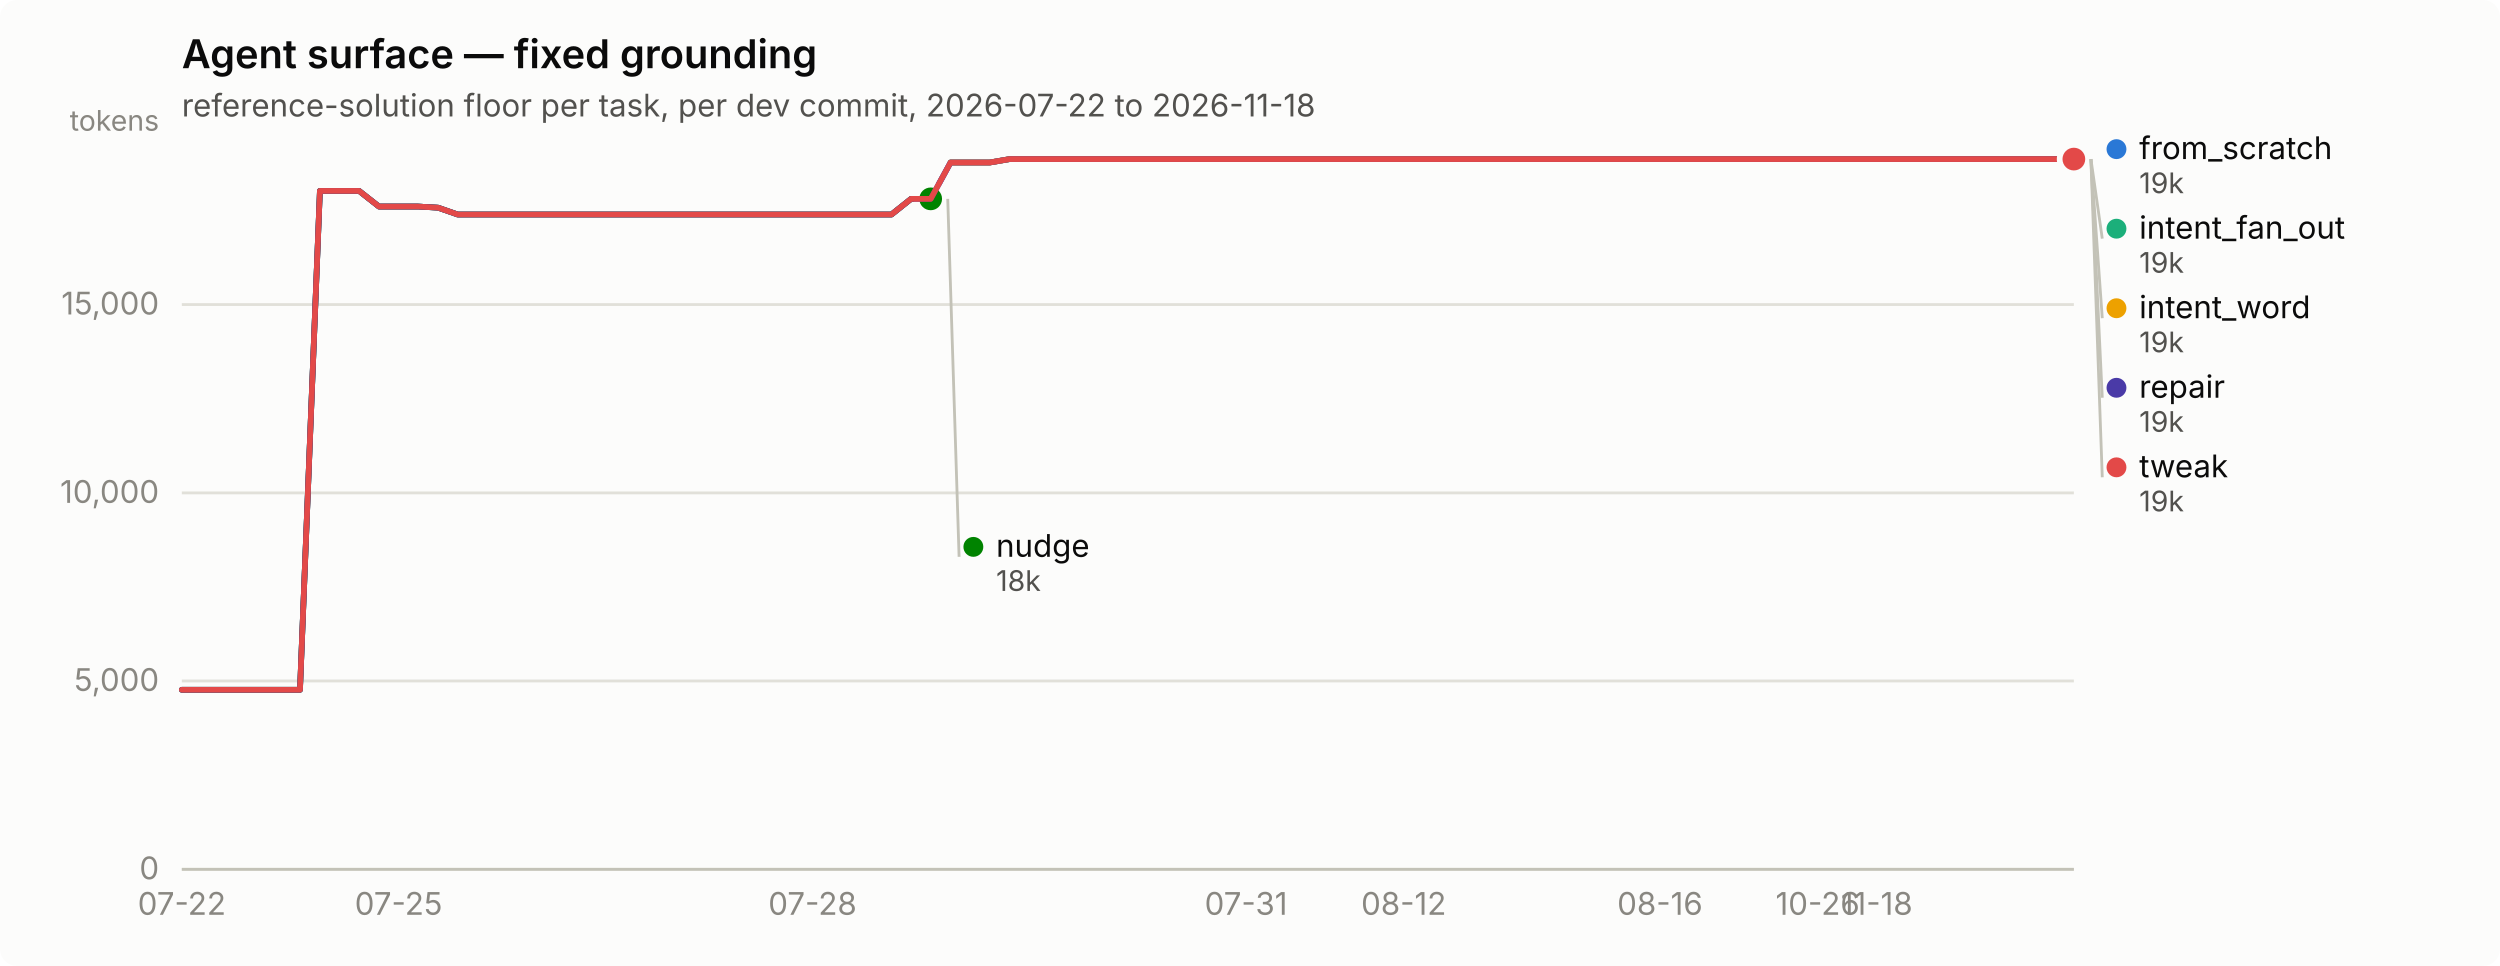
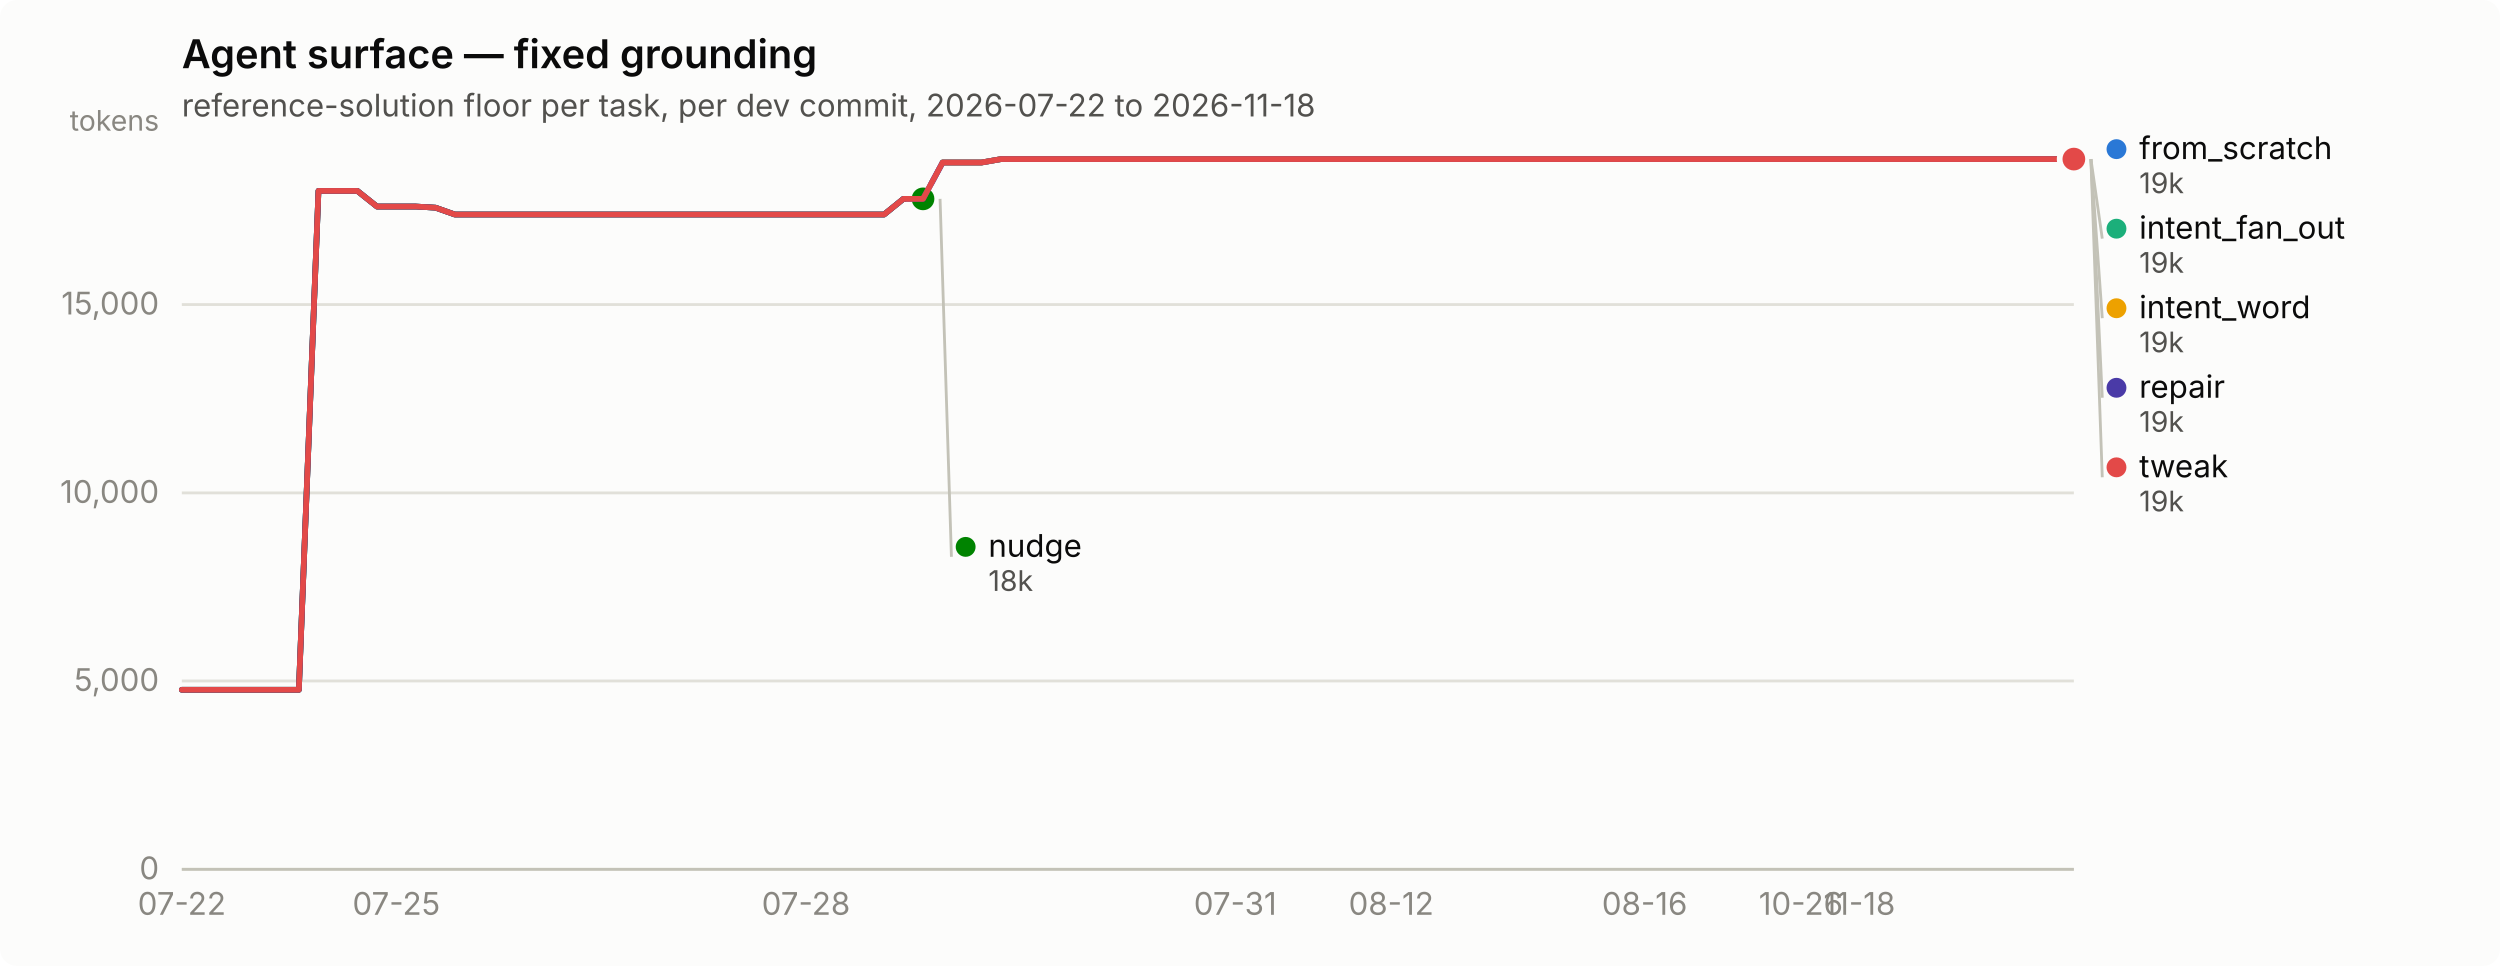
<svg xmlns="http://www.w3.org/2000/svg" width="880" height="340" viewBox="0 0 880 340" role="img" aria-label="Agent surface — fixed grounding">
  <rect width="880" height="340" rx="6" fill="#fcfcfb" />
  <text x="64" y="24" font-family="system-ui, -apple-system, &quot;Segoe UI&quot;, sans-serif" font-size="14" font-weight="600" fill="#0b0b0b">Agent surface — fixed grounding</text>
  <text x="64" y="41" font-family="system-ui, -apple-system, &quot;Segoe UI&quot;, sans-serif" font-size="11" fill="#52514e">reference-solution floor per task, per dev commit, 2026-07-22 to 2026-11-18</text>
  <line x1="64" y1="306.0" x2="730" y2="306.0" stroke="#e1e0d9" stroke-width="1" />
  <text x="56" y="309.5" text-anchor="end" font-family="system-ui, -apple-system, &quot;Segoe UI&quot;, sans-serif" font-size="11" style="font-variant-numeric: tabular-nums" fill="#898781">0</text>
  <line x1="64" y1="239.7" x2="730" y2="239.7" stroke="#e1e0d9" stroke-width="1" />
  <text x="56" y="243.2" text-anchor="end" font-family="system-ui, -apple-system, &quot;Segoe UI&quot;, sans-serif" font-size="11" style="font-variant-numeric: tabular-nums" fill="#898781">5,000</text>
  <line x1="64" y1="173.5" x2="730" y2="173.5" stroke="#e1e0d9" stroke-width="1" />
  <text x="56" y="177.0" text-anchor="end" font-family="system-ui, -apple-system, &quot;Segoe UI&quot;, sans-serif" font-size="11" style="font-variant-numeric: tabular-nums" fill="#898781">10,000</text>
  <line x1="64" y1="107.2" x2="730" y2="107.2" stroke="#e1e0d9" stroke-width="1" />
  <text x="56" y="110.7" text-anchor="end" font-family="system-ui, -apple-system, &quot;Segoe UI&quot;, sans-serif" font-size="11" style="font-variant-numeric: tabular-nums" fill="#898781">15,000</text>
  <text x="56" y="46" text-anchor="end" font-family="system-ui, -apple-system, &quot;Segoe UI&quot;, sans-serif" font-size="10" fill="#898781">tokens</text>
  <line x1="64" y1="306" x2="730" y2="306" stroke="#c3c2b7" stroke-width="1" />
  <text x="64.0" y="322" text-anchor="middle" font-family="system-ui, -apple-system, &quot;Segoe UI&quot;, sans-serif" font-size="11" style="font-variant-numeric: tabular-nums" fill="#898781">07-22</text>
-   <text x="140.3" y="322" text-anchor="middle" font-family="system-ui, -apple-system, &quot;Segoe UI&quot;, sans-serif" font-size="11" style="font-variant-numeric: tabular-nums" fill="#898781">07-25</text>
-   <text x="286.0" y="322" text-anchor="middle" font-family="system-ui, -apple-system, &quot;Segoe UI&quot;, sans-serif" font-size="11" style="font-variant-numeric: tabular-nums" fill="#898781">07-28</text>
-   <text x="438.6" y="322" text-anchor="middle" font-family="system-ui, -apple-system, &quot;Segoe UI&quot;, sans-serif" font-size="11" style="font-variant-numeric: tabular-nums" fill="#898781">07-31</text>
-   <text x="494.1" y="322" text-anchor="middle" font-family="system-ui, -apple-system, &quot;Segoe UI&quot;, sans-serif" font-size="11" style="font-variant-numeric: tabular-nums" fill="#898781">08-12</text>
-   <text x="584.3" y="322" text-anchor="middle" font-family="system-ui, -apple-system, &quot;Segoe UI&quot;, sans-serif" font-size="11" style="font-variant-numeric: tabular-nums" fill="#898781">08-16</text>
-   <text x="639.8" y="322" text-anchor="middle" font-family="system-ui, -apple-system, &quot;Segoe UI&quot;, sans-serif" font-size="11" style="font-variant-numeric: tabular-nums" fill="#898781">10-26</text>
-   <text x="660.6" y="322" text-anchor="middle" font-family="system-ui, -apple-system, &quot;Segoe UI&quot;, sans-serif" font-size="11" style="font-variant-numeric: tabular-nums" fill="#898781">11-18</text>
-   <path d="M64.0,242.8 L70.9,242.8 L77.9,242.8 L84.8,242.8 L91.8,242.8 L98.7,242.8 L105.6,242.8 L112.6,67.2 L119.5,67.2 L126.4,67.2 L133.4,72.7 L140.3,72.7 L147.2,72.7 L154.2,73.1 L161.1,75.5 L168.1,75.5 L175.0,75.5 L181.9,75.5 L188.9,75.5 L195.8,75.5 L202.8,75.5 L209.7,75.5 L216.6,75.5 L223.6,75.5 L230.5,75.5 L237.4,75.5 L244.4,75.5 L251.3,75.5 L258.2,75.5 L265.2,75.5 L272.1,75.5 L279.1,75.5 L286.0,75.5 L292.9,75.5 L299.9,75.5 L306.8,75.5 L313.8,75.5 L320.7,70.0 L327.6,70.0 L334.6,57.2 L341.5,57.2 L348.4,57.2 L355.4,56.0 L362.3,56.0 L369.2,56.0 L376.2,56.0 L383.1,56.0 L390.1,56.0 L397.0,56.0 L403.9,56.0 L410.9,56.0 L417.8,56.0 L424.8,56.0 L431.7,56.0 L438.6,56.0 L445.6,56.0 L452.5,56.0 L459.4,56.0 L466.4,56.0 L473.3,56.0 L480.2,56.0 L487.2,56.0 L494.1,56.0 L501.1,56.0 L508.0,56.0 L514.9,56.0 L521.9,56.0 L528.8,56.0 L535.8,56.0 L542.7,56.0 L549.6,56.0 L556.6,56.0 L563.5,56.0 L570.4,56.0 L577.4,56.0 L584.3,56.0 L591.2,56.0 L598.2,56.0 L605.1,56.0 L612.1,56.0 L619.0,56.0 L625.9,56.0 L632.9,56.0 L639.8,56.0 L646.8,56.0 L653.7,56.0 L660.6,56.0 L667.6,56.0 L674.5,56.0 L681.4,56.0 L688.4,56.0 L695.3,56.0 L702.2,56.0 L709.2,56.0 L716.1,56.0 L723.1,56.0 L730.0,56.0" fill="none" stroke="#2a78d6" stroke-width="2" stroke-linejoin="round" stroke-linecap="round" />
+   <text x="139.5" y="322" text-anchor="middle" font-family="system-ui, -apple-system, &quot;Segoe UI&quot;, sans-serif" font-size="11" style="font-variant-numeric: tabular-nums" fill="#898781">07-25</text>
+   <text x="283.7" y="322" text-anchor="middle" font-family="system-ui, -apple-system, &quot;Segoe UI&quot;, sans-serif" font-size="11" style="font-variant-numeric: tabular-nums" fill="#898781">07-28</text>
+   <text x="434.8" y="322" text-anchor="middle" font-family="system-ui, -apple-system, &quot;Segoe UI&quot;, sans-serif" font-size="11" style="font-variant-numeric: tabular-nums" fill="#898781">07-31</text>
+   <text x="489.7" y="322" text-anchor="middle" font-family="system-ui, -apple-system, &quot;Segoe UI&quot;, sans-serif" font-size="11" style="font-variant-numeric: tabular-nums" fill="#898781">08-12</text>
+   <text x="578.9" y="322" text-anchor="middle" font-family="system-ui, -apple-system, &quot;Segoe UI&quot;, sans-serif" font-size="11" style="font-variant-numeric: tabular-nums" fill="#898781">08-16</text>
+   <text x="633.9" y="322" text-anchor="middle" font-family="system-ui, -apple-system, &quot;Segoe UI&quot;, sans-serif" font-size="11" style="font-variant-numeric: tabular-nums" fill="#898781">10-26</text>
+   <text x="654.5" y="322" text-anchor="middle" font-family="system-ui, -apple-system, &quot;Segoe UI&quot;, sans-serif" font-size="11" style="font-variant-numeric: tabular-nums" fill="#898781">11-18</text>
+   <path d="M64.0,242.8 L70.9,242.8 L77.7,242.8 L84.6,242.8 L91.5,242.8 L98.3,242.8 L105.2,242.8 L112.1,67.2 L118.9,67.2 L125.8,67.2 L132.7,72.7 L139.5,72.7 L146.4,72.7 L153.3,73.1 L160.1,75.5 L167.0,75.5 L173.9,75.5 L180.7,75.5 L187.6,75.5 L194.5,75.5 L201.3,75.5 L208.2,75.5 L215.1,75.5 L221.9,75.5 L228.8,75.5 L235.6,75.5 L242.5,75.5 L249.4,75.5 L256.2,75.5 L263.1,75.5 L270.0,75.5 L276.8,75.5 L283.7,75.5 L290.6,75.5 L297.4,75.5 L304.3,75.5 L311.2,75.5 L318.0,70.0 L324.9,70.0 L331.8,57.2 L338.6,57.2 L345.5,57.2 L352.4,56.0 L359.2,56.0 L366.1,56.0 L373.0,56.0 L379.8,56.0 L386.7,56.0 L393.6,56.0 L400.4,56.0 L407.3,56.0 L414.2,56.0 L421.0,56.0 L427.9,56.0 L434.8,56.0 L441.6,56.0 L448.5,56.0 L455.4,56.0 L462.2,56.0 L469.1,56.0 L476.0,56.0 L482.8,56.0 L489.7,56.0 L496.6,56.0 L503.4,56.0 L510.3,56.0 L517.2,56.0 L524.0,56.0 L530.9,56.0 L537.8,56.0 L544.6,56.0 L551.5,56.0 L558.4,56.0 L565.2,56.0 L572.1,56.0 L578.9,56.0 L585.8,56.0 L592.7,56.0 L599.5,56.0 L606.4,56.0 L613.3,56.0 L620.1,56.0 L627.0,56.0 L633.9,56.0 L640.7,56.0 L647.6,56.0 L654.5,56.0 L661.3,56.0 L668.2,56.0 L675.1,56.0 L681.9,56.0 L688.8,56.0 L695.7,56.0 L702.5,56.0 L709.4,56.0 L716.3,56.0 L723.1,56.0 L730.0,56.0" fill="none" stroke="#2a78d6" stroke-width="2" stroke-linejoin="round" stroke-linecap="round" />
  <circle cx="730.0" cy="56.0" r="6" fill="#fcfcfb" />
  <circle cx="730.0" cy="56.0" r="4" fill="#2a78d6" />
-   <path d="M334.6,57.2 L341.5,57.2 L348.4,57.2 L355.4,56.0 L362.3,56.0 L369.2,56.0 L376.2,56.0 L383.1,56.0 L390.1,56.0 L397.0,56.0 L403.9,56.0 L410.9,56.0 L417.8,56.0 L424.8,56.0 L431.7,56.0 L438.6,56.0 L445.6,56.0 L452.5,56.0 L459.4,56.0 L466.4,56.0 L473.3,56.0 L480.2,56.0 L487.2,56.0 L494.1,56.0 L501.1,56.0 L508.0,56.0 L514.9,56.0 L521.9,56.0 L528.8,56.0 L535.8,56.0 L542.7,56.0 L549.6,56.0 L556.6,56.0 L563.5,56.0 L570.4,56.0 L577.4,56.0 L584.3,56.0 L591.2,56.0 L598.2,56.0 L605.1,56.0 L612.1,56.0 L619.0,56.0 L625.9,56.0 L632.9,56.0 L639.8,56.0 L646.8,56.0 L653.7,56.0 L660.6,56.0 L667.6,56.0 L674.5,56.0 L681.4,56.0 L688.4,56.0 L695.3,56.0 L702.2,56.0 L709.2,56.0 L716.1,56.0 L723.1,56.0 L730.0,56.0" fill="none" stroke="#1baf7a" stroke-width="2" stroke-linejoin="round" stroke-linecap="round" />
+   <path d="M331.8,57.2 L338.6,57.2 L345.5,57.2 L352.4,56.0 L359.2,56.0 L366.1,56.0 L373.0,56.0 L379.8,56.0 L386.7,56.0 L393.6,56.0 L400.4,56.0 L407.3,56.0 L414.2,56.0 L421.0,56.0 L427.9,56.0 L434.8,56.0 L441.6,56.0 L448.5,56.0 L455.4,56.0 L462.2,56.0 L469.1,56.0 L476.0,56.0 L482.8,56.0 L489.7,56.0 L496.6,56.0 L503.4,56.0 L510.3,56.0 L517.2,56.0 L524.0,56.0 L530.9,56.0 L537.8,56.0 L544.6,56.0 L551.5,56.0 L558.4,56.0 L565.2,56.0 L572.1,56.0 L578.9,56.0 L585.8,56.0 L592.7,56.0 L599.5,56.0 L606.4,56.0 L613.3,56.0 L620.1,56.0 L627.0,56.0 L633.9,56.0 L640.7,56.0 L647.6,56.0 L654.5,56.0 L661.3,56.0 L668.2,56.0 L675.1,56.0 L681.9,56.0 L688.8,56.0 L695.7,56.0 L702.5,56.0 L709.4,56.0 L716.3,56.0 L723.1,56.0 L730.0,56.0" fill="none" stroke="#1baf7a" stroke-width="2" stroke-linejoin="round" stroke-linecap="round" />
  <circle cx="730.0" cy="56.0" r="6" fill="#fcfcfb" />
  <circle cx="730.0" cy="56.0" r="4" fill="#1baf7a" />
-   <path d="M334.6,57.2 L341.5,57.2 L348.4,57.2 L355.4,56.0 L362.3,56.0 L369.2,56.0 L376.2,56.0 L383.1,56.0 L390.1,56.0 L397.0,56.0 L403.9,56.0 L410.9,56.0 L417.8,56.0 L424.8,56.0 L431.7,56.0 L438.6,56.0 L445.6,56.0 L452.5,56.0 L459.4,56.0 L466.4,56.0 L473.3,56.0 L480.2,56.0 L487.2,56.0 L494.1,56.0 L501.1,56.0 L508.0,56.0 L514.9,56.0 L521.9,56.0 L528.8,56.0 L535.8,56.0 L542.7,56.0 L549.6,56.0 L556.6,56.0 L563.5,56.0 L570.4,56.0 L577.4,56.0 L584.3,56.0 L591.2,56.0 L598.2,56.0 L605.1,56.0 L612.1,56.0 L619.0,56.0 L625.9,56.0 L632.9,56.0 L639.8,56.0 L646.8,56.0 L653.7,56.0 L660.6,56.0 L667.6,56.0 L674.5,56.0 L681.4,56.0 L688.4,56.0 L695.3,56.0 L702.2,56.0 L709.2,56.0 L716.1,56.0 L723.1,56.0 L730.0,56.0" fill="none" stroke="#eda100" stroke-width="2" stroke-linejoin="round" stroke-linecap="round" />
+   <path d="M331.8,57.2 L338.6,57.2 L345.5,57.2 L352.4,56.0 L359.2,56.0 L366.1,56.0 L373.0,56.0 L379.8,56.0 L386.7,56.0 L393.6,56.0 L400.4,56.0 L407.3,56.0 L414.2,56.0 L421.0,56.0 L427.9,56.0 L434.8,56.0 L441.6,56.0 L448.5,56.0 L455.4,56.0 L462.2,56.0 L469.1,56.0 L476.0,56.0 L482.8,56.0 L489.7,56.0 L496.6,56.0 L503.4,56.0 L510.3,56.0 L517.2,56.0 L524.0,56.0 L530.9,56.0 L537.8,56.0 L544.6,56.0 L551.5,56.0 L558.4,56.0 L565.2,56.0 L572.1,56.0 L578.9,56.0 L585.8,56.0 L592.7,56.0 L599.5,56.0 L606.4,56.0 L613.3,56.0 L620.1,56.0 L627.0,56.0 L633.9,56.0 L640.7,56.0 L647.6,56.0 L654.5,56.0 L661.3,56.0 L668.2,56.0 L675.1,56.0 L681.9,56.0 L688.8,56.0 L695.7,56.0 L702.5,56.0 L709.4,56.0 L716.3,56.0 L723.1,56.0 L730.0,56.0" fill="none" stroke="#eda100" stroke-width="2" stroke-linejoin="round" stroke-linecap="round" />
  <circle cx="730.0" cy="56.0" r="6" fill="#fcfcfb" />
  <circle cx="730.0" cy="56.0" r="4" fill="#eda100" />
-   <path d="M64.0,242.8 L70.9,242.8 L77.9,242.8 L84.8,242.8 L91.8,242.8 L98.7,242.8 L105.6,242.8 L112.6,67.2 L119.5,67.2 L126.4,67.2 L133.4,72.7 L140.3,72.7 L147.2,72.7 L154.2,73.1 L161.1,75.5 L168.1,75.5 L175.0,75.5 L181.9,75.5 L188.9,75.5 L195.8,75.5 L202.8,75.5 L209.7,75.5 L216.6,75.5 L223.6,75.5 L230.5,75.5 L237.4,75.5 L244.4,75.5 L251.3,75.5 L258.2,75.5 L265.2,75.5 L272.1,75.5 L279.1,75.5 L286.0,75.5 L292.9,75.5 L299.9,75.5 L306.8,75.5 L313.8,75.5 L320.7,70.0 L327.6,70.0" fill="none" stroke="#008300" stroke-width="2" stroke-linejoin="round" stroke-linecap="round" />
-   <circle cx="327.6" cy="70.0" r="6" fill="#fcfcfb" />
-   <circle cx="327.6" cy="70.0" r="4" fill="#008300" />
-   <path d="M64.0,242.8 L70.9,242.8 L77.9,242.8 L84.8,242.8 L91.8,242.8 L98.7,242.8 L105.6,242.8 L112.6,67.2 L119.5,67.2 L126.4,67.2 L133.4,72.7 L140.3,72.7 L147.2,72.7 L154.2,73.1 L161.1,75.5 L168.1,75.5 L175.0,75.5 L181.9,75.5 L188.9,75.5 L195.8,75.5 L202.8,75.5 L209.7,75.5 L216.6,75.5 L223.6,75.5 L230.5,75.5 L237.4,75.5 L244.4,75.5 L251.3,75.5 L258.2,75.5 L265.2,75.5 L272.1,75.5 L279.1,75.5 L286.0,75.5 L292.9,75.5 L299.9,75.5 L306.8,75.5 L313.8,75.5 L320.7,70.0 L327.6,70.0 L334.6,57.2 L341.5,57.2 L348.4,57.2 L355.4,56.0 L362.3,56.0 L369.2,56.0 L376.2,56.0 L383.1,56.0 L390.1,56.0 L397.0,56.0 L403.9,56.0 L410.9,56.0 L417.8,56.0 L424.8,56.0 L431.7,56.0 L438.6,56.0 L445.6,56.0 L452.5,56.0 L459.4,56.0 L466.4,56.0 L473.3,56.0 L480.2,56.0 L487.2,56.0 L494.1,56.0 L501.1,56.0 L508.0,56.0 L514.9,56.0 L521.9,56.0 L528.8,56.0 L535.8,56.0 L542.7,56.0 L549.6,56.0 L556.6,56.0 L563.5,56.0 L570.4,56.0 L577.4,56.0 L584.3,56.0 L591.2,56.0 L598.2,56.0 L605.1,56.0 L612.1,56.0 L619.0,56.0 L625.9,56.0 L632.9,56.0 L639.8,56.0 L646.8,56.0 L653.7,56.0 L660.6,56.0 L667.6,56.0 L674.5,56.0 L681.4,56.0 L688.4,56.0 L695.3,56.0 L702.2,56.0 L709.2,56.0 L716.1,56.0 L723.1,56.0 L730.0,56.0" fill="none" stroke="#4a3aa7" stroke-width="2" stroke-linejoin="round" stroke-linecap="round" />
+   <path d="M64.0,242.8 L70.9,242.8 L77.7,242.8 L84.6,242.8 L91.5,242.8 L98.3,242.8 L105.2,242.8 L112.1,67.2 L118.9,67.2 L125.8,67.2 L132.7,72.7 L139.5,72.7 L146.4,72.7 L153.3,73.1 L160.1,75.5 L167.0,75.5 L173.9,75.5 L180.7,75.5 L187.6,75.5 L194.5,75.5 L201.3,75.5 L208.2,75.5 L215.1,75.5 L221.9,75.5 L228.8,75.5 L235.6,75.5 L242.5,75.5 L249.4,75.5 L256.2,75.5 L263.1,75.5 L270.0,75.5 L276.8,75.5 L283.7,75.5 L290.6,75.5 L297.4,75.5 L304.3,75.5 L311.2,75.5 L318.0,70.0 L324.9,70.0" fill="none" stroke="#008300" stroke-width="2" stroke-linejoin="round" stroke-linecap="round" />
+   <circle cx="324.9" cy="70.0" r="6" fill="#fcfcfb" />
+   <circle cx="324.9" cy="70.0" r="4" fill="#008300" />
+   <path d="M64.0,242.8 L70.9,242.8 L77.7,242.8 L84.6,242.8 L91.5,242.8 L98.3,242.8 L105.2,242.8 L112.1,67.2 L118.9,67.2 L125.8,67.2 L132.7,72.7 L139.5,72.7 L146.4,72.7 L153.3,73.1 L160.1,75.5 L167.0,75.5 L173.9,75.5 L180.7,75.5 L187.6,75.5 L194.5,75.5 L201.3,75.5 L208.2,75.5 L215.1,75.5 L221.9,75.5 L228.8,75.5 L235.6,75.5 L242.5,75.5 L249.4,75.5 L256.2,75.5 L263.1,75.5 L270.0,75.5 L276.8,75.5 L283.7,75.5 L290.6,75.5 L297.4,75.5 L304.3,75.5 L311.2,75.5 L318.0,70.0 L324.9,70.0 L331.8,57.2 L338.6,57.2 L345.5,57.2 L352.4,56.0 L359.2,56.0 L366.1,56.0 L373.0,56.0 L379.8,56.0 L386.7,56.0 L393.6,56.0 L400.4,56.0 L407.3,56.0 L414.2,56.0 L421.0,56.0 L427.9,56.0 L434.8,56.0 L441.6,56.0 L448.5,56.0 L455.4,56.0 L462.2,56.0 L469.1,56.0 L476.0,56.0 L482.8,56.0 L489.7,56.0 L496.6,56.0 L503.4,56.0 L510.3,56.0 L517.2,56.0 L524.0,56.0 L530.9,56.0 L537.8,56.0 L544.6,56.0 L551.5,56.0 L558.4,56.0 L565.2,56.0 L572.1,56.0 L578.9,56.0 L585.8,56.0 L592.7,56.0 L599.5,56.0 L606.4,56.0 L613.3,56.0 L620.1,56.0 L627.0,56.0 L633.9,56.0 L640.7,56.0 L647.6,56.0 L654.5,56.0 L661.3,56.0 L668.2,56.0 L675.1,56.0 L681.9,56.0 L688.8,56.0 L695.7,56.0 L702.5,56.0 L709.4,56.0 L716.3,56.0 L723.1,56.0 L730.0,56.0" fill="none" stroke="#4a3aa7" stroke-width="2" stroke-linejoin="round" stroke-linecap="round" />
  <circle cx="730.0" cy="56.0" r="6" fill="#fcfcfb" />
  <circle cx="730.0" cy="56.0" r="4" fill="#4a3aa7" />
-   <path d="M64.0,242.8 L70.9,242.8 L77.9,242.8 L84.8,242.8 L91.8,242.8 L98.7,242.8 L105.6,242.8 L112.6,67.2 L119.5,67.2 L126.4,67.2 L133.4,72.7 L140.3,72.7 L147.2,72.7 L154.2,73.1 L161.1,75.5 L168.1,75.5 L175.0,75.5 L181.9,75.5 L188.9,75.5 L195.8,75.5 L202.8,75.5 L209.7,75.5 L216.6,75.5 L223.6,75.5 L230.5,75.5 L237.4,75.5 L244.4,75.5 L251.3,75.5 L258.2,75.5 L265.2,75.5 L272.1,75.5 L279.1,75.5 L286.0,75.5 L292.9,75.5 L299.9,75.5 L306.8,75.5 L313.8,75.5 L320.7,70.0 L327.6,70.0 L334.6,57.2 L341.5,57.2 L348.4,57.2 L355.4,56.0 L362.3,56.0 L369.2,56.0 L376.2,56.0 L383.1,56.0 L390.1,56.0 L397.0,56.0 L403.9,56.0 L410.9,56.0 L417.8,56.0 L424.8,56.0 L431.7,56.0 L438.6,56.0 L445.6,56.0 L452.5,56.0 L459.4,56.0 L466.4,56.0 L473.3,56.0 L480.2,56.0 L487.2,56.0 L494.1,56.0 L501.1,56.0 L508.0,56.0 L514.9,56.0 L521.9,56.0 L528.8,56.0 L535.8,56.0 L542.7,56.0 L549.6,56.0 L556.6,56.0 L563.5,56.0 L570.4,56.0 L577.4,56.0 L584.3,56.0 L591.2,56.0 L598.2,56.0 L605.1,56.0 L612.1,56.0 L619.0,56.0 L625.9,56.0 L632.9,56.0 L639.8,56.0 L646.8,56.0 L653.7,56.0 L660.6,56.0 L667.6,56.0 L674.5,56.0 L681.4,56.0 L688.4,56.0 L695.3,56.0 L702.2,56.0 L709.2,56.0 L716.1,56.0 L723.1,56.0 L730.0,56.0" fill="none" stroke="#e34948" stroke-width="2" stroke-linejoin="round" stroke-linecap="round" />
+   <path d="M64.0,242.8 L70.9,242.8 L77.7,242.8 L84.6,242.8 L91.5,242.8 L98.3,242.8 L105.2,242.8 L112.1,67.2 L118.9,67.2 L125.8,67.2 L132.7,72.7 L139.5,72.7 L146.4,72.7 L153.3,73.1 L160.1,75.5 L167.0,75.5 L173.9,75.5 L180.7,75.5 L187.6,75.5 L194.5,75.5 L201.3,75.5 L208.2,75.5 L215.1,75.5 L221.9,75.5 L228.8,75.5 L235.6,75.5 L242.5,75.5 L249.4,75.5 L256.2,75.5 L263.1,75.5 L270.0,75.5 L276.8,75.5 L283.7,75.5 L290.6,75.5 L297.4,75.5 L304.3,75.5 L311.2,75.5 L318.0,70.0 L324.9,70.0 L331.8,57.2 L338.6,57.2 L345.5,57.2 L352.4,56.0 L359.2,56.0 L366.1,56.0 L373.0,56.0 L379.8,56.0 L386.7,56.0 L393.6,56.0 L400.4,56.0 L407.3,56.0 L414.2,56.0 L421.0,56.0 L427.9,56.0 L434.8,56.0 L441.6,56.0 L448.5,56.0 L455.4,56.0 L462.2,56.0 L469.1,56.0 L476.0,56.0 L482.8,56.0 L489.7,56.0 L496.6,56.0 L503.4,56.0 L510.3,56.0 L517.2,56.0 L524.0,56.0 L530.9,56.0 L537.8,56.0 L544.6,56.0 L551.5,56.0 L558.4,56.0 L565.2,56.0 L572.1,56.0 L578.9,56.0 L585.8,56.0 L592.7,56.0 L599.5,56.0 L606.4,56.0 L613.3,56.0 L620.1,56.0 L627.0,56.0 L633.9,56.0 L640.7,56.0 L647.6,56.0 L654.5,56.0 L661.3,56.0 L668.2,56.0 L675.1,56.0 L681.9,56.0 L688.8,56.0 L695.7,56.0 L702.5,56.0 L709.4,56.0 L716.3,56.0 L723.1,56.0 L730.0,56.0" fill="none" stroke="#e34948" stroke-width="2" stroke-linejoin="round" stroke-linecap="round" />
  <circle cx="730.0" cy="56.0" r="6" fill="#fcfcfb" />
  <circle cx="730.0" cy="56.0" r="4" fill="#e34948" />
  <circle cx="745.0" cy="52.5" r="3.5" fill="#2a78d6" />
  <text x="753.0" y="56.0" font-family="system-ui, -apple-system, &quot;Segoe UI&quot;, sans-serif" font-size="11" fill="#0b0b0b">from_scratch</text>
  <text x="753.0" y="68.0" font-family="system-ui, -apple-system, &quot;Segoe UI&quot;, sans-serif" font-size="10" style="font-variant-numeric: tabular-nums" fill="#52514e">19k</text>
  <line x1="736.0" y1="56.0" x2="740.0" y2="84.0" stroke="#c3c2b7" stroke-width="1" />
  <circle cx="745.0" cy="80.5" r="3.5" fill="#1baf7a" />
  <text x="753.0" y="84.0" font-family="system-ui, -apple-system, &quot;Segoe UI&quot;, sans-serif" font-size="11" fill="#0b0b0b">intent_fan_out</text>
  <text x="753.0" y="96.0" font-family="system-ui, -apple-system, &quot;Segoe UI&quot;, sans-serif" font-size="10" style="font-variant-numeric: tabular-nums" fill="#52514e">19k</text>
  <line x1="736.0" y1="56.0" x2="740.0" y2="112.0" stroke="#c3c2b7" stroke-width="1" />
  <circle cx="745.0" cy="108.5" r="3.5" fill="#eda100" />
  <text x="753.0" y="112.0" font-family="system-ui, -apple-system, &quot;Segoe UI&quot;, sans-serif" font-size="11" fill="#0b0b0b">intent_word</text>
  <text x="753.0" y="124.0" font-family="system-ui, -apple-system, &quot;Segoe UI&quot;, sans-serif" font-size="10" style="font-variant-numeric: tabular-nums" fill="#52514e">19k</text>
  <line x1="736.0" y1="56.0" x2="740.0" y2="140.0" stroke="#c3c2b7" stroke-width="1" />
  <circle cx="745.0" cy="136.5" r="3.5" fill="#4a3aa7" />
  <text x="753.0" y="140.0" font-family="system-ui, -apple-system, &quot;Segoe UI&quot;, sans-serif" font-size="11" fill="#0b0b0b">repair</text>
  <text x="753.0" y="152.0" font-family="system-ui, -apple-system, &quot;Segoe UI&quot;, sans-serif" font-size="10" style="font-variant-numeric: tabular-nums" fill="#52514e">19k</text>
  <line x1="736.0" y1="56.0" x2="740.0" y2="168.0" stroke="#c3c2b7" stroke-width="1" />
  <circle cx="745.0" cy="164.5" r="3.5" fill="#e34948" />
  <text x="753.0" y="168.0" font-family="system-ui, -apple-system, &quot;Segoe UI&quot;, sans-serif" font-size="11" fill="#0b0b0b">tweak</text>
  <text x="753.0" y="180.0" font-family="system-ui, -apple-system, &quot;Segoe UI&quot;, sans-serif" font-size="10" style="font-variant-numeric: tabular-nums" fill="#52514e">19k</text>
-   <line x1="333.6" y1="70.0" x2="337.6" y2="196.0" stroke="#c3c2b7" stroke-width="1" />
-   <circle cx="342.625" cy="192.5" r="3.5" fill="#008300" />
-   <text x="350.625" y="196.0" font-family="system-ui, -apple-system, &quot;Segoe UI&quot;, sans-serif" font-size="11" fill="#0b0b0b">nudge</text>
-   <text x="350.625" y="208.0" font-family="system-ui, -apple-system, &quot;Segoe UI&quot;, sans-serif" font-size="10" style="font-variant-numeric: tabular-nums" fill="#52514e">18k</text>
+   <line x1="330.9" y1="70.0" x2="334.9" y2="196.0" stroke="#c3c2b7" stroke-width="1" />
+   <circle cx="339.907" cy="192.5" r="3.5" fill="#008300" />
+   <text x="347.907" y="196.0" font-family="system-ui, -apple-system, &quot;Segoe UI&quot;, sans-serif" font-size="11" fill="#0b0b0b">nudge</text>
+   <text x="347.907" y="208.0" font-family="system-ui, -apple-system, &quot;Segoe UI&quot;, sans-serif" font-size="10" style="font-variant-numeric: tabular-nums" fill="#52514e">18k</text>
</svg>
